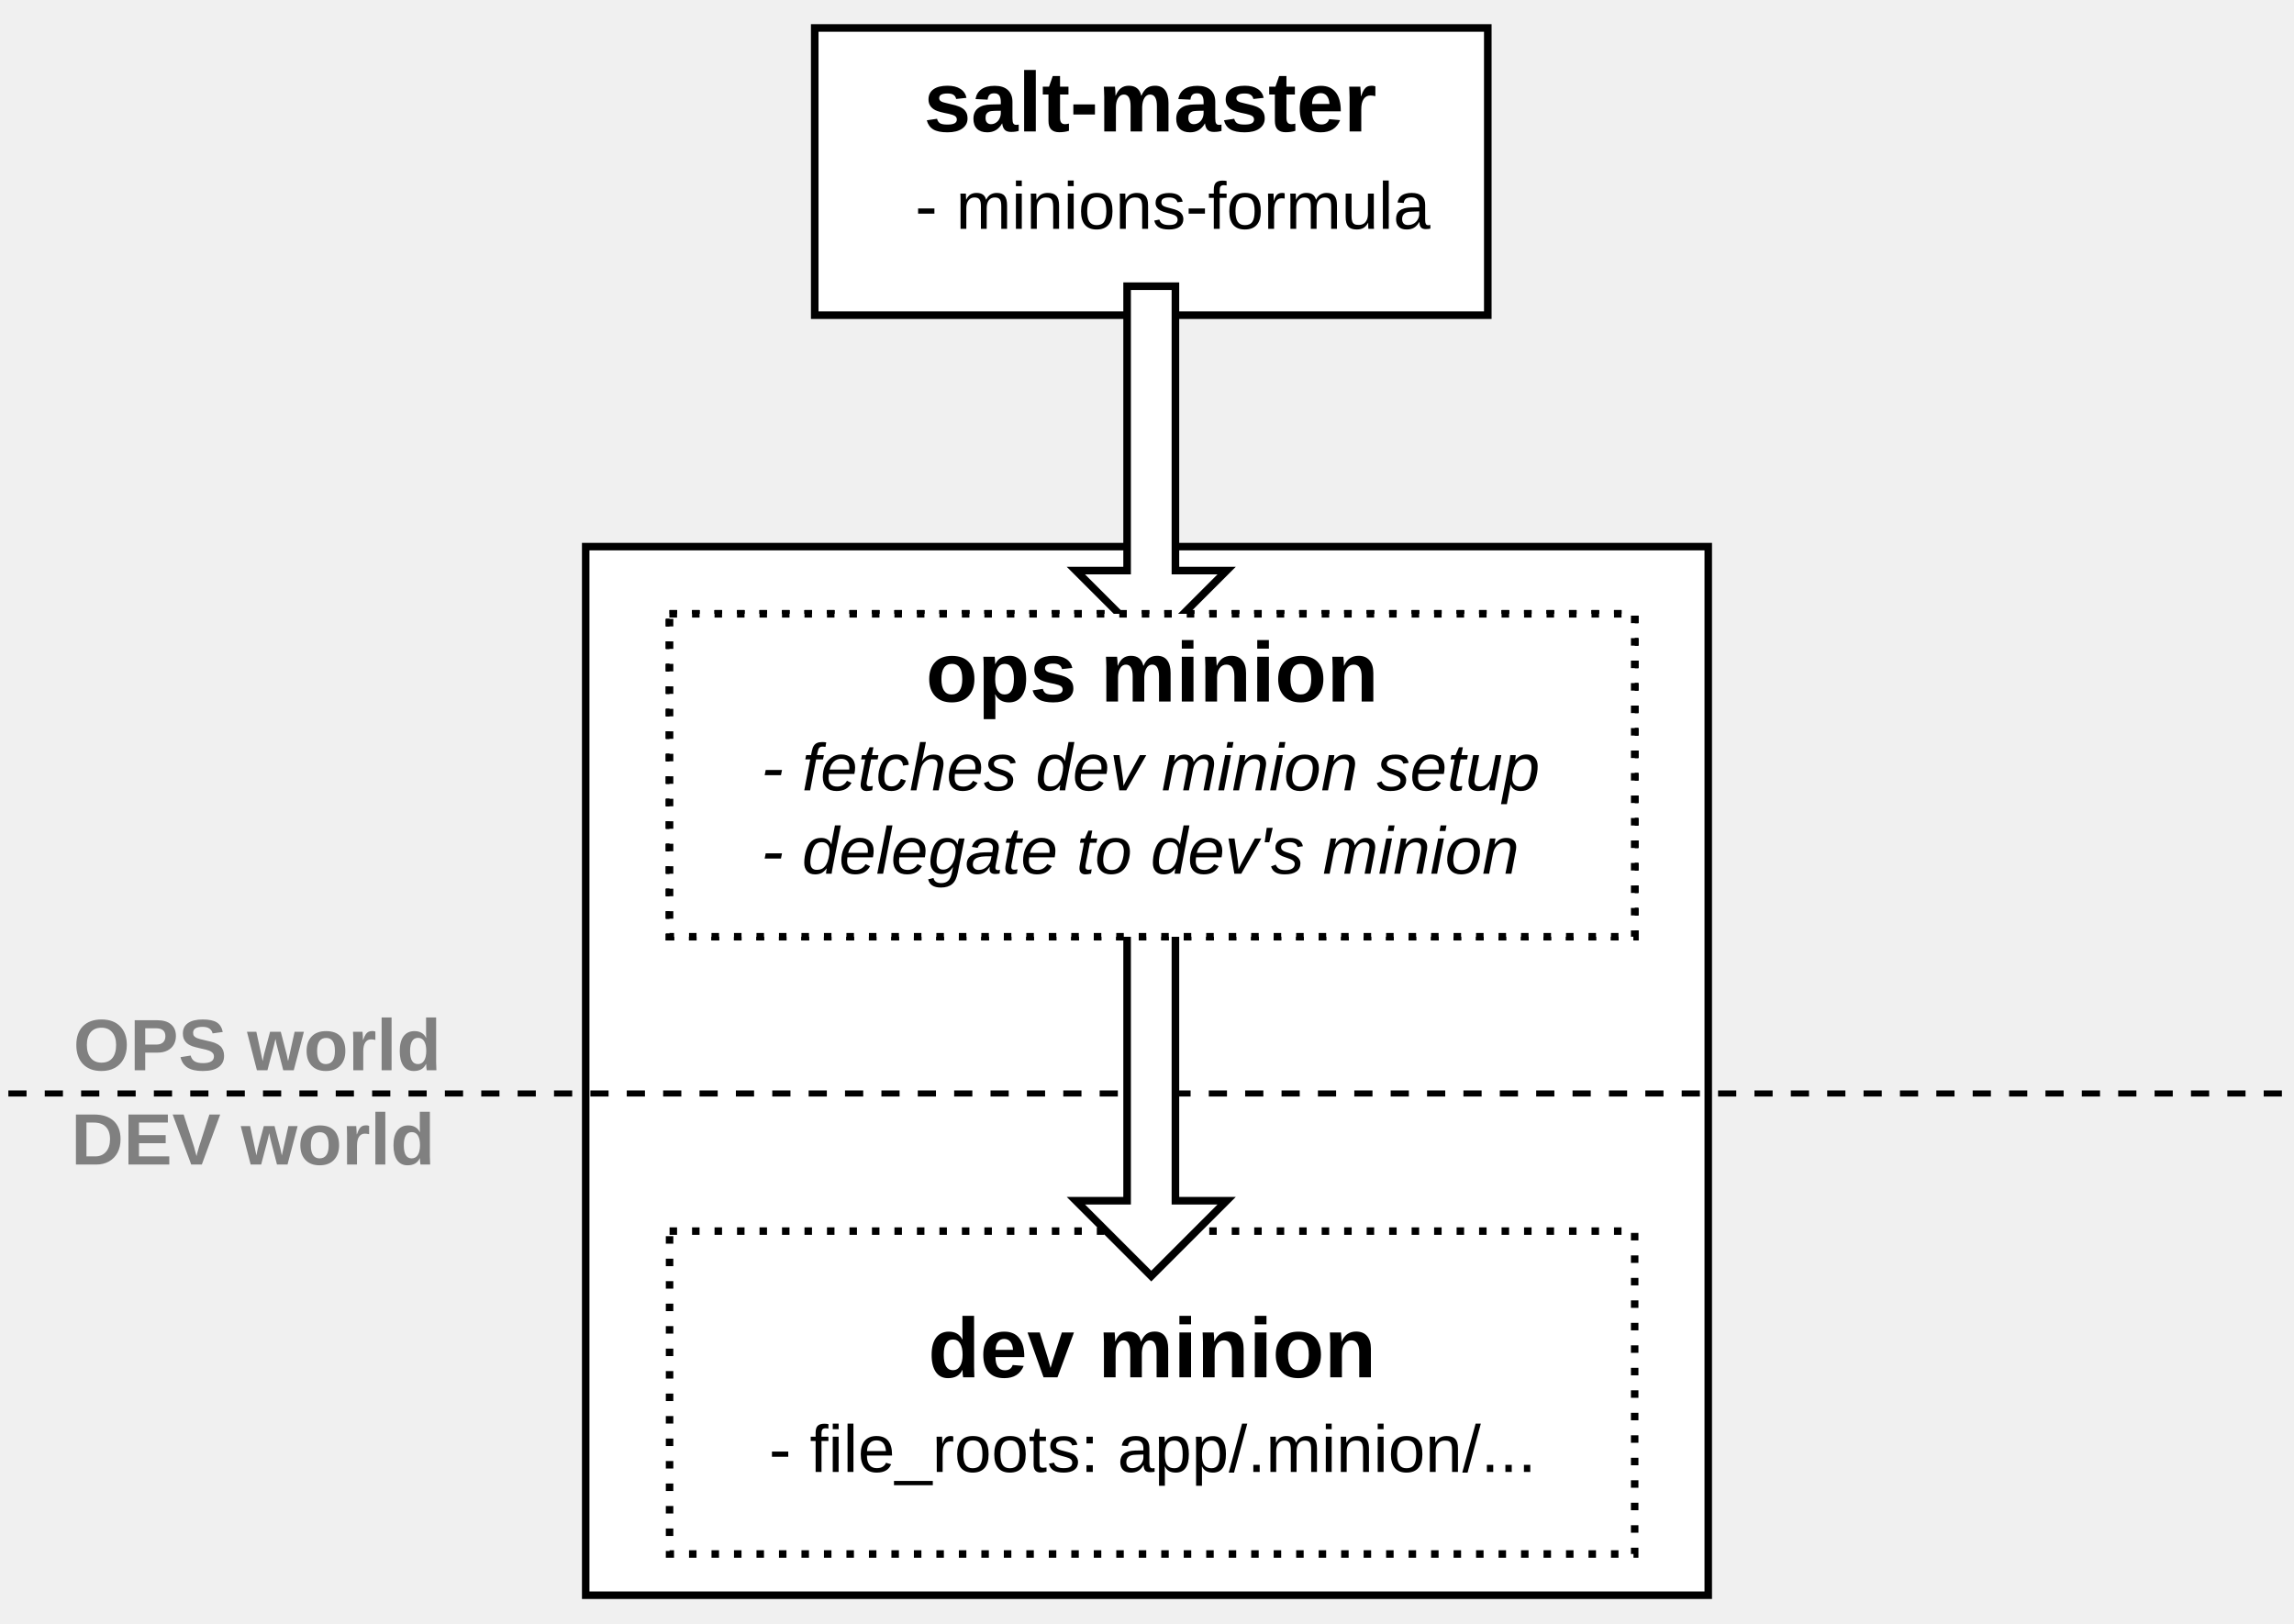
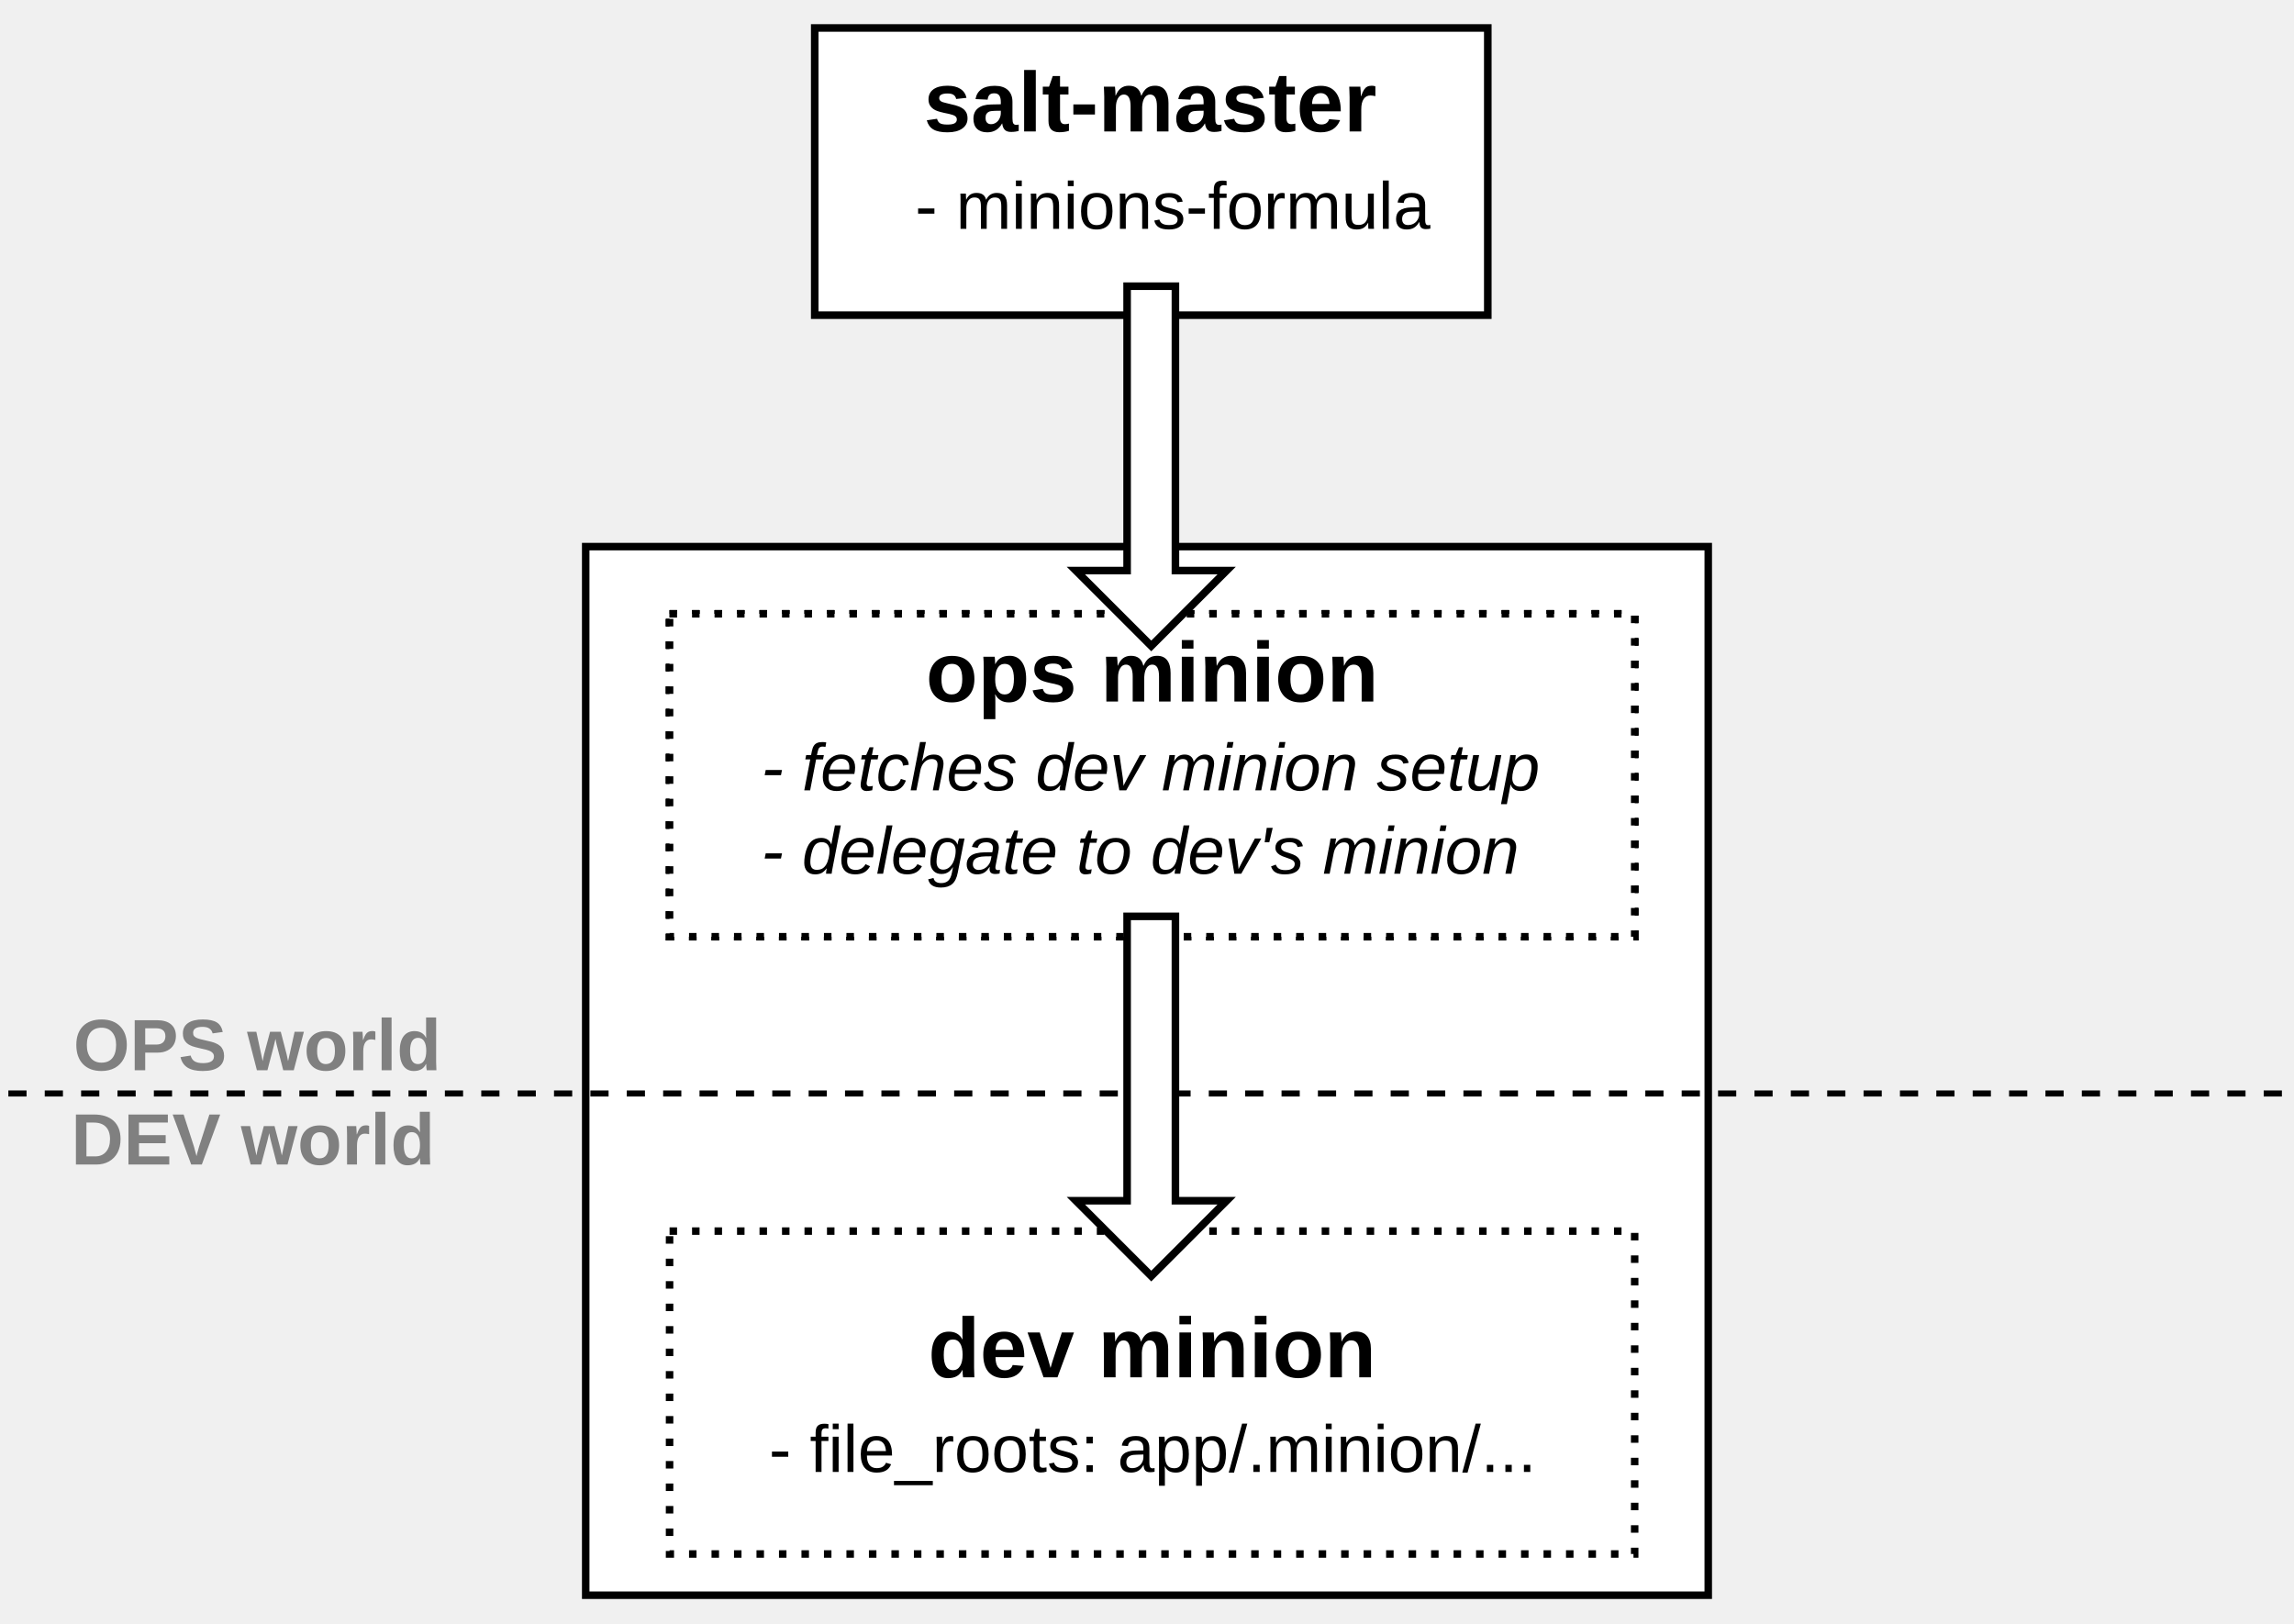
<svg xmlns="http://www.w3.org/2000/svg" width="378.375" height="267.75" id="svg2" version="1.1">
  <defs id="defs4" />
  <g id="layer1" transform="translate(-87.59375,-651.0625)">
    <rect y="741.229" x="184.2" height="172.975" width="185.155" id="rect3026" style="fill:#ffffff;fill-opacity:1;stroke:#000000;stroke-width:1.237;stroke-opacity:1" />
    <rect y="854.141" x="198.033" height="53.263" width="159.187" id="rect3052" style="fill:#ffffff;fill-opacity:1;stroke:#000000;stroke-width:1.236;stroke-miterlimit:4;stroke-opacity:1;stroke-dasharray:1.236, 2.473;stroke-dashoffset:0" />
    <text id="text3046" y="893.869" x="214.436" style="font-size:11px;font-style:normal;font-variant:normal;font-weight:normal;font-stretch:normal;text-align:start;line-height:125%;letter-spacing:0px;word-spacing:0px;writing-mode:lr-tb;text-anchor:start;fill:#000000;fill-opacity:1;stroke:none;font-family:Liberation Sans;-inkscape-font-specification:Liberation Sans" xml:space="preserve">
      <tspan y="893.869" x="214.436" id="tspan3048">- file_roots: app/.minion/...</tspan>
    </text>
    <text xml:space="preserve" style="font-size:22.384px;font-style:normal;font-variant:normal;font-weight:bold;font-stretch:normal;text-align:start;line-height:125%;letter-spacing:0px;word-spacing:0px;writing-mode:lr-tb;text-anchor:start;fill:#000000;fill-opacity:1;stroke:none;font-family:Liberation Sans;-inkscape-font-specification:Liberation Sans Bold" x="350.725" y="132.284" id="text3050" transform="translate(0,540.3622)">
      <tspan id="tspan3052" x="350.725" y="132.284" />
    </text>
    <text id="text3062" y="878.26" x="240.68" style="font-size:14px;font-style:normal;font-variant:normal;font-weight:bold;font-stretch:normal;text-align:start;line-height:125%;letter-spacing:0px;word-spacing:0px;writing-mode:lr-tb;text-anchor:start;fill:#000000;fill-opacity:1;stroke:none;font-family:Liberation Sans;-inkscape-font-specification:Liberation Sans Bold" xml:space="preserve">
      <tspan y="878.26" x="240.68" id="tspan3064">dev minion</tspan>
    </text>
    <rect style="fill:#ffffff;fill-opacity:1;stroke:#000000;stroke-width:1.25;stroke-opacity:1" id="rect3157" width="111.016" height="47.376" x="221.976" y="655.675" />
    <text xml:space="preserve" style="font-size:14px;font-style:normal;font-variant:normal;font-weight:bold;font-stretch:normal;text-align:start;line-height:125%;letter-spacing:0px;word-spacing:0px;writing-mode:lr-tb;text-anchor:start;fill:#000000;fill-opacity:1;stroke:none;font-family:Liberation Sans;-inkscape-font-specification:Liberation Sans Bold" x="239.962" y="672.747" id="text2987">
      <tspan id="tspan2989" x="239.962" y="672.747">salt-master</tspan>
    </text>
    <text id="text3034" y="688.808" x="238.543" style="font-size:11px;font-style:normal;font-variant:normal;font-weight:normal;font-stretch:normal;text-align:start;line-height:125%;letter-spacing:0px;word-spacing:0px;writing-mode:lr-tb;text-anchor:start;fill:#000000;fill-opacity:1;stroke:none;font-family:Liberation Sans;-inkscape-font-specification:Liberation Sans" xml:space="preserve">
      <tspan y="688.808" x="238.543" id="tspan3036">- minions-formula</tspan>
    </text>
    <g id="g3825" transform="translate(0,2.828427)">
      <rect y="749.489" x="198.033" height="53.263" width="159.187" id="rect3058-0" style="fill:#ffffff;fill-opacity:1;stroke:#000000;stroke-width:1.236;stroke-miterlimit:4;stroke-opacity:1;stroke-dasharray:1.236, 2.473;stroke-dashoffset:0" />
      <text id="text2991" y="763.963" x="240.311" style="font-size:14px;font-style:normal;font-variant:normal;font-weight:bold;font-stretch:normal;text-align:start;line-height:125%;letter-spacing:0px;word-spacing:0px;writing-mode:lr-tb;text-anchor:start;fill:#000000;fill-opacity:1;stroke:none;font-family:Liberation Sans;-inkscape-font-specification:Liberation Sans Bold" xml:space="preserve">
        <tspan y="763.963" x="240.311" id="tspan2993">ops minion</tspan>
      </text>
      <text id="text3170" y="778.611" x="213.155" style="font-size:11px;font-style:italic;font-variant:normal;font-weight:normal;font-stretch:normal;text-align:start;line-height:125%;letter-spacing:0px;word-spacing:0px;writing-mode:lr-tb;text-anchor:start;fill:#000000;fill-opacity:1;stroke:none;font-family:Liberation Sans;-inkscape-font-specification:Liberation Sans Italic" xml:space="preserve">
        <tspan y="778.611" x="213.155" id="tspan3172">- fetches dev minion setup</tspan>
        <tspan id="tspan3178" y="792.361" x="213.155">- delegate to dev's minion</tspan>
      </text>
    </g>
    <path style="fill:none;stroke:#000000;stroke-width:1;stroke-linecap:butt;stroke-linejoin:miter;stroke-miterlimit:4;stroke-opacity:1;stroke-dasharray:3, 3;stroke-dashoffset:0" d="m 34.973,831.44 541.644,0" id="path3025" />
    <text xml:space="preserve" style="font-size:12px;font-style:normal;font-variant:normal;font-weight:bold;font-stretch:normal;text-align:start;line-height:125%;letter-spacing:0px;word-spacing:0px;writing-mode:lr-tb;text-anchor:start;fill:#808080;fill-opacity:1;stroke:none;font-family:Liberation Sans;-inkscape-font-specification:Liberation Sans Bold" x="99.682" y="827.605" id="text3795">
      <tspan id="tspan3797" x="99.682" y="827.605">OPS world</tspan>
    </text>
    <text xml:space="preserve" style="font-size:12px;font-style:normal;font-variant:normal;font-weight:bold;font-stretch:normal;text-align:start;line-height:125%;letter-spacing:0px;word-spacing:0px;writing-mode:lr-tb;text-anchor:start;fill:#808080;fill-opacity:1;stroke:none;font-family:Liberation Sans;-inkscape-font-specification:Liberation Sans Bold" x="99.32" y="843.162" id="text3799">
      <tspan id="tspan3801" x="99.32" y="843.162">DEV world</tspan>
    </text>
-     <path style="fill:#ffffff;fill-opacity:1;stroke:#000000;stroke-width:1.25;stroke-opacity:1" d="m 277.484,757.617 12.435,-12.435 -8.45,0 0,-46.907 -7.97,0 0,46.907 -8.45,0 z" id="rect3017" />
-     <path id="path3035" d="m 277.484,861.562 12.435,-12.435 -8.45,0 0,-46.907 -7.97,0 0,46.907 -8.45,0 z" style="fill:#ffffff;fill-opacity:1;stroke:#000000;stroke-width:1.25;stroke-opacity:1" />
    <g transform="translate(0,2.828427)" id="g3018">
      <rect style="fill:#ffffff;fill-opacity:1;stroke:#000000;stroke-width:1.236;stroke-miterlimit:4;stroke-opacity:1;stroke-dasharray:1.236, 2.473;stroke-dashoffset:0" id="rect3020" width="159.187" height="53.263" x="198.033" y="749.489" />
      <text xml:space="preserve" style="font-size:14px;font-style:normal;font-variant:normal;font-weight:bold;font-stretch:normal;text-align:start;line-height:125%;letter-spacing:0px;word-spacing:0px;writing-mode:lr-tb;text-anchor:start;fill:#000000;fill-opacity:1;stroke:none;font-family:Liberation Sans;-inkscape-font-specification:Liberation Sans Bold" x="240.311" y="763.963" id="text3022">
        <tspan id="tspan3024" x="240.311" y="763.963">ops minion</tspan>
      </text>
      <text xml:space="preserve" style="font-size:11px;font-style:italic;font-variant:normal;font-weight:normal;font-stretch:normal;text-align:start;line-height:125%;letter-spacing:0px;word-spacing:0px;writing-mode:lr-tb;text-anchor:start;fill:#000000;fill-opacity:1;stroke:none;font-family:Liberation Sans;-inkscape-font-specification:Liberation Sans Italic" x="213.155" y="778.611" id="text3026">
        <tspan id="tspan3028" x="213.155" y="778.611">- fetches dev minion setup</tspan>
        <tspan x="213.155" y="792.361" id="tspan3030">- delegate to dev's minion</tspan>
      </text>
    </g>
    <rect style="fill:#ffffff;fill-opacity:1;stroke:#000000;stroke-width:1.236;stroke-miterlimit:4;stroke-opacity:1;stroke-dasharray:1.236, 2.473;stroke-dashoffset:0" id="rect3034" width="159.187" height="53.263" x="198.033" y="752.317" />
    <text xml:space="preserve" style="font-size:14px;font-style:normal;font-variant:normal;font-weight:bold;font-stretch:normal;text-align:start;line-height:125%;letter-spacing:0px;word-spacing:0px;writing-mode:lr-tb;text-anchor:start;fill:#000000;fill-opacity:1;stroke:none;font-family:Liberation Sans;-inkscape-font-specification:Liberation Sans Bold" x="240.311" y="766.792" id="text3036">
      <tspan id="tspan3038" x="240.311" y="766.792">ops minion</tspan>
    </text>
    <text xml:space="preserve" style="font-size:11px;font-style:italic;font-variant:normal;font-weight:normal;font-stretch:normal;text-align:start;line-height:125%;letter-spacing:0px;word-spacing:0px;writing-mode:lr-tb;text-anchor:start;fill:#000000;fill-opacity:1;stroke:none;font-family:Liberation Sans;-inkscape-font-specification:Liberation Sans Italic" x="213.155" y="781.439" id="text3040">
      <tspan id="tspan3042" x="213.155" y="781.439">- fetches dev minion setup</tspan>
      <tspan x="213.155" y="795.189" id="tspan3044">- delegate to dev's minion</tspan>
    </text>
+     <path style="fill:#ffffff;fill-opacity:1;stroke:#000000;stroke-width:1.25;stroke-opacity:1" d="m 277.484,757.617 12.435,-12.435 -8.45,0 0,-46.907 -7.97,0 0,46.907 -8.45,0 z" id="rect3017" />
+     <path id="path3035" d="m 277.484,861.562 12.435,-12.435 -8.45,0 0,-46.907 -7.97,0 0,46.907 -8.45,0 z" style="fill:#ffffff;fill-opacity:1;stroke:#000000;stroke-width:1.25;stroke-opacity:1" />
  </g>
</svg>
